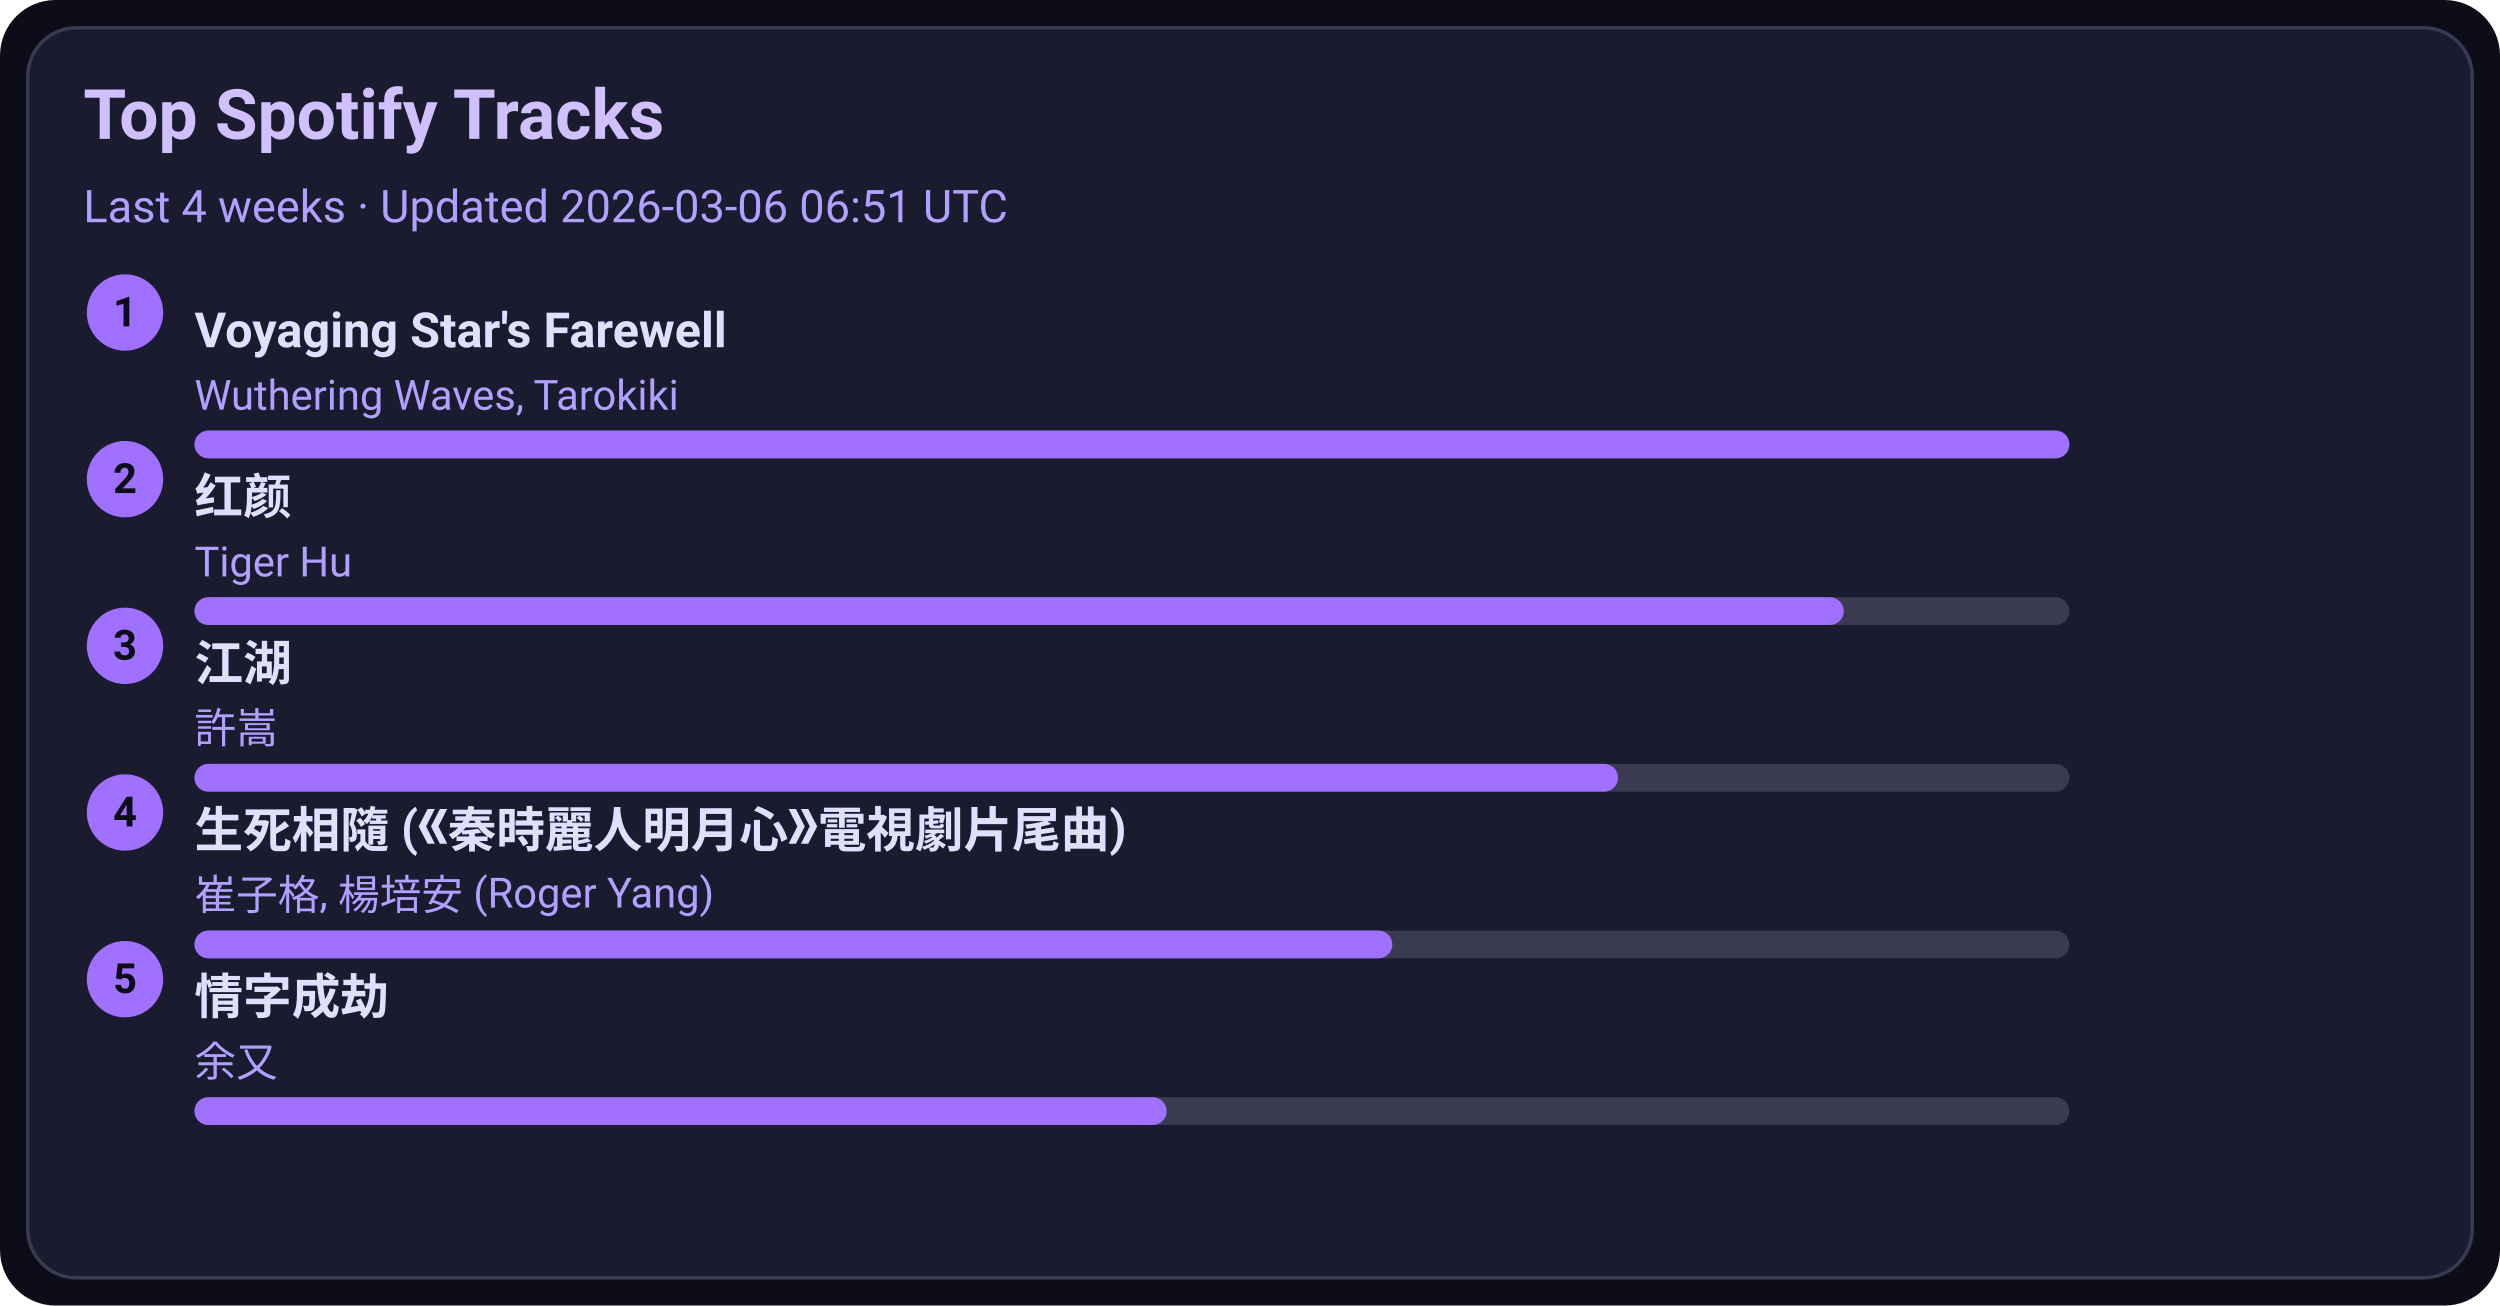
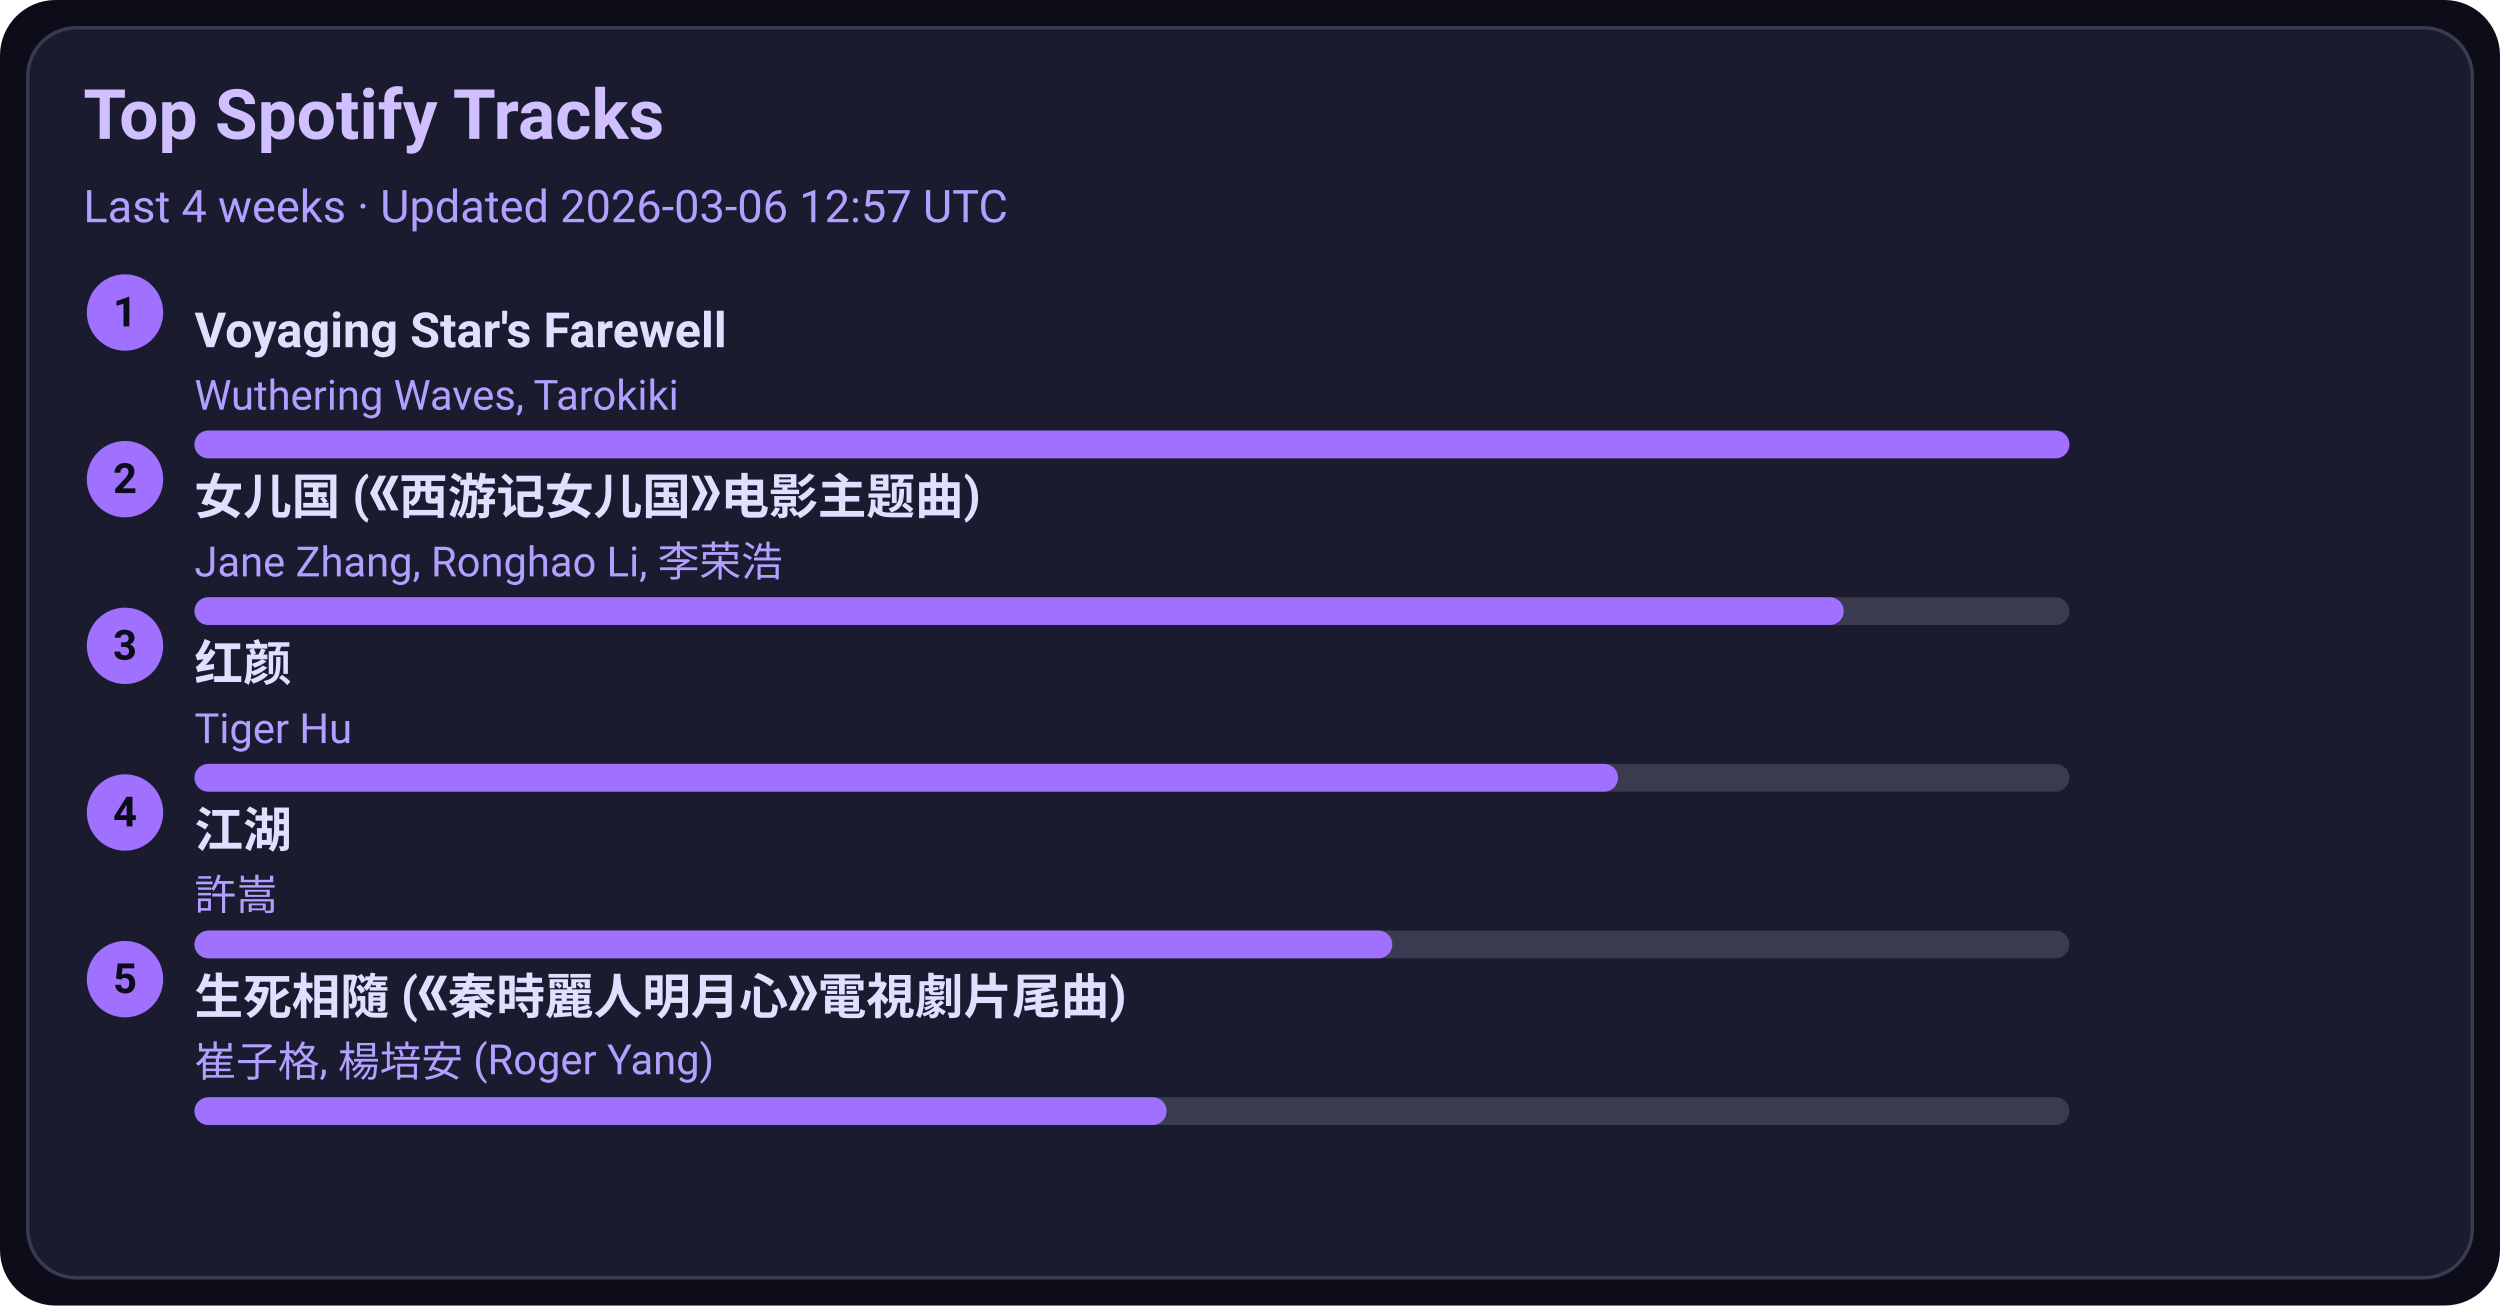
<svg xmlns="http://www.w3.org/2000/svg" width="720" height="376" viewBox="0 0 720 376">
  <style>text{font-family:-apple-system,BlinkMacSystemFont,Segoe UI,Roboto,Ubuntu,Helvetica Neue,Arial,Noto Sans,sans-serif}</style>
  <rect width="720" height="376" rx="16" fill="#0d0d1a" />
  <rect x="8" y="8" width="704" height="360" rx="14" fill="#1b1b2f" stroke="#3a3a50" />
  <text x="24" y="40" font-size="20" fill="#d0c0ff" font-weight="600">Top Spotify Tracks</text>
-   <text x="24" y="64" font-size="13" fill="#b0a0ff">Last 4 weeks · Updated 2026-03-06 06:51 UTC</text>
+   <text x="24" y="64" font-size="13" fill="#b0a0ff">Last 4 weeks · Updated 2026-03-06 12:57 UTC</text>
  <circle cx="36" cy="90" r="11" fill="#a070ff" />
  <text x="36" y="94" text-anchor="middle" font-size="12" fill="#0d0d1a" font-weight="700">1</text>
  <a href="https://open.spotify.com/track/3uI2KolgU1Pt41ywffsggr" target="_blank" rel="noopener noreferrer">
    <text x="56" y="100" font-size="14" fill="#e0dfff" font-weight="600">Voyaging Star's Farewell</text>
  </a>
  <text x="56" y="118" font-size="12" fill="#b0a0ff">Wuthering Waves, Tarokiki</text>
  <rect x="56" y="124" width="540" height="8" rx="4" fill="#3a3a50" />
  <rect x="56" y="124" width="540" height="8" rx="4" fill="#a070ff" />
  <circle cx="36" cy="138" r="11" fill="#a070ff" />
  <text x="36" y="142" text-anchor="middle" font-size="12" fill="#0d0d1a" font-weight="700">2</text>
-   <a href="https://open.spotify.com/track/6Q7OE4tvrUOIvIDY2EC5Im" target="_blank" rel="noopener noreferrer">
-     <text x="56" y="148" font-size="14" fill="#e0dfff" font-weight="600">红颜</text>
+   <a href="https://open.spotify.com/track/5vfCdwOheQGcrR91ATpL2k" target="_blank" rel="noopener noreferrer">
+     <text x="56" y="148" font-size="14" fill="#e0dfff" font-weight="600">女儿国 (《西游记女儿国》电影主题曲)</text>
  </a>
-   <text x="56" y="166" font-size="12" fill="#b0a0ff">Tiger Hu</text>
+   <text x="56" y="166" font-size="12" fill="#b0a0ff">Jane Zhang, Ronghao Li, 李荣浩</text>
  <rect x="56" y="172" width="540" height="8" rx="4" fill="#3a3a50" />
  <rect x="56" y="172" width="475" height="8" rx="4" fill="#a070ff" />
  <circle cx="36" cy="186" r="11" fill="#a070ff" />
  <text x="36" y="190" text-anchor="middle" font-size="12" fill="#0d0d1a" font-weight="700">3</text>
-   <a href="https://open.spotify.com/track/03PCdwqajii1xgp7WIozzC" target="_blank" rel="noopener noreferrer">
-     <text x="56" y="196" font-size="14" fill="#e0dfff" font-weight="600">江湖</text>
+   <a href="https://open.spotify.com/track/6Q7OE4tvrUOIvIDY2EC5Im" target="_blank" rel="noopener noreferrer">
+     <text x="56" y="196" font-size="14" fill="#e0dfff" font-weight="600">红颜</text>
  </a>
-   <text x="56" y="214" font-size="12" fill="#b0a0ff">許嵩</text>
+   <text x="56" y="214" font-size="12" fill="#b0a0ff">Tiger Hu</text>
  <rect x="56" y="220" width="540" height="8" rx="4" fill="#3a3a50" />
  <rect x="56" y="220" width="410" height="8" rx="4" fill="#a070ff" />
  <circle cx="36" cy="234" r="11" fill="#a070ff" />
  <text x="36" y="238" text-anchor="middle" font-size="12" fill="#0d0d1a" font-weight="700">4</text>
-   <a href="https://open.spotify.com/track/6qiDtcYiZOQ4HRuC8U55EM" target="_blank" rel="noopener noreferrer">
-     <text x="56" y="244" font-size="14" fill="#e0dfff" font-weight="600">生死相隨 (《秦時麗人明月心》電視劇片尾曲)</text>
+   <a href="https://open.spotify.com/track/03PCdwqajii1xgp7WIozzC" target="_blank" rel="noopener noreferrer">
+     <text x="56" y="244" font-size="14" fill="#e0dfff" font-weight="600">江湖</text>
  </a>
-   <text x="56" y="262" font-size="12" fill="#b0a0ff">崔子格, 楊培安 (Roger Yang)</text>
+   <text x="56" y="262" font-size="12" fill="#b0a0ff">許嵩</text>
  <rect x="56" y="268" width="540" height="8" rx="4" fill="#3a3a50" />
  <rect x="56" y="268" width="345" height="8" rx="4" fill="#a070ff" />
  <circle cx="36" cy="282" r="11" fill="#a070ff" />
  <text x="36" y="286" text-anchor="middle" font-size="12" fill="#0d0d1a" font-weight="700">5</text>
-   <a href="https://open.spotify.com/track/6PLof7Z5mvbp9im83J4m3m" target="_blank" rel="noopener noreferrer">
-     <text x="56" y="292" font-size="14" fill="#e0dfff" font-weight="600">情字成劫</text>
+   <a href="https://open.spotify.com/track/6qiDtcYiZOQ4HRuC8U55EM" target="_blank" rel="noopener noreferrer">
+     <text x="56" y="292" font-size="14" fill="#e0dfff" font-weight="600">生死相隨 (《秦時麗人明月心》電視劇片尾曲)</text>
  </a>
-   <text x="56" y="310" font-size="12" fill="#b0a0ff">余又</text>
+   <text x="56" y="310" font-size="12" fill="#b0a0ff">崔子格, 楊培安 (Roger Yang)</text>
  <rect x="56" y="316" width="540" height="8" rx="4" fill="#3a3a50" />
  <rect x="56" y="316" width="280" height="8" rx="4" fill="#a070ff" />
</svg>
